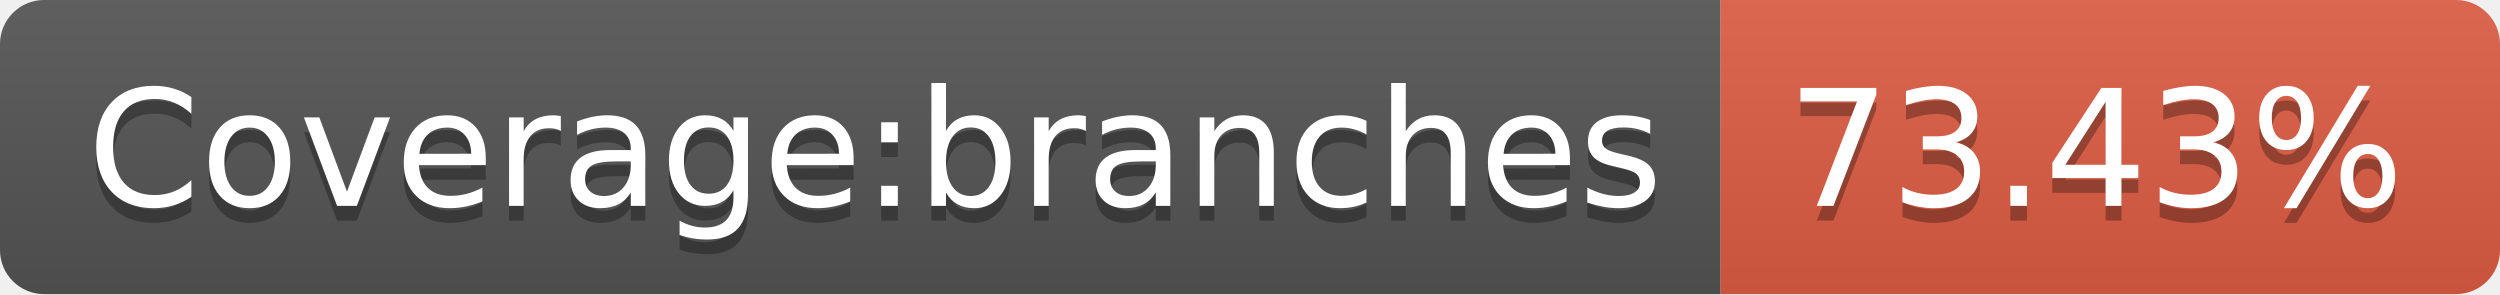
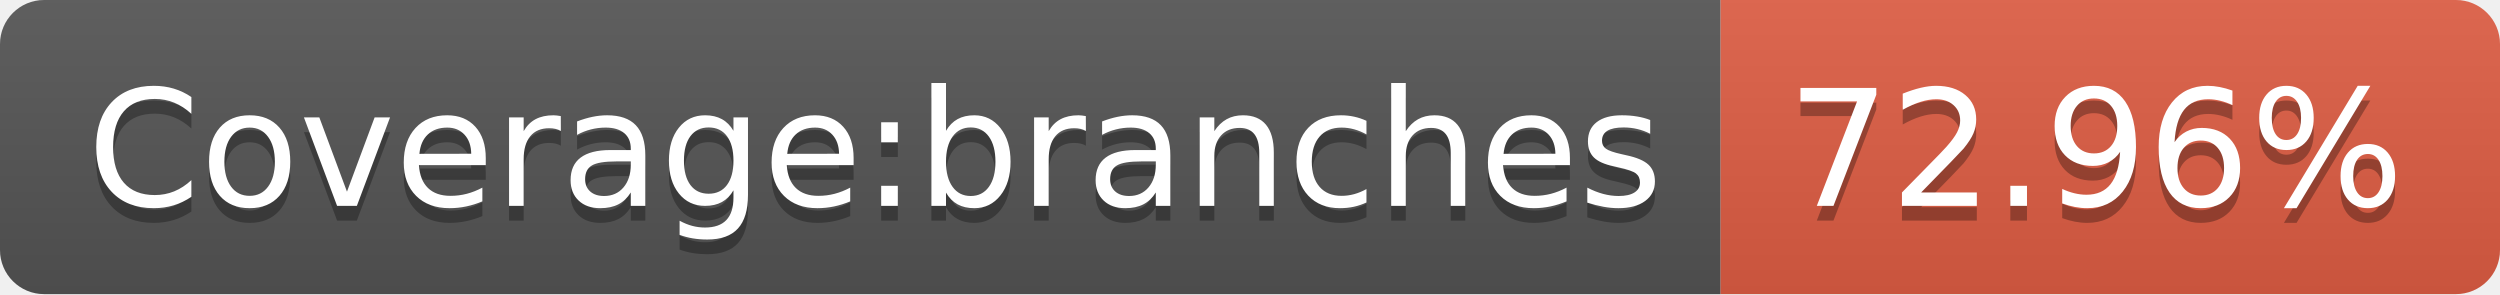
- <svg xmlns="http://www.w3.org/2000/svg" width="170" height="20" role="img" aria-label="Coverage:branches: 73.43%">
+ <svg xmlns="http://www.w3.org/2000/svg" width="170" height="20" role="img" aria-label="Coverage:branches: 72.96%">
  <linearGradient id="s" x2="0" y2="100%">
    <stop offset="0" stop-color="#bbb" stop-opacity=".1" />
    <stop offset="1" stop-opacity=".1" />
  </linearGradient>
  <clipPath id="r">
    <rect width="170" height="20" rx="3" fill="#fff" />
  </clipPath>
  <g clip-path="url(#r)">
    <rect width="117" height="20" fill="#555" />
    <rect x="117" width="53" height="20" fill="#e05d44" />
    <rect width="170" height="20" fill="url(#s)" />
  </g>
  <g fill="#fff" text-anchor="middle" font-family="Verdana,Geneva,DejaVu Sans,sans-serif" text-rendering="geometricPrecision" font-size="110">
    <text aria-hidden="true" x="595" y="150" fill="#010101" fill-opacity=".3" transform="scale(.1)" textLength="1070">Coverage:branches</text>
    <text x="595" y="140" transform="scale(.1)" fill="#fff" textLength="1070">Coverage:branches</text>
-     <text aria-hidden="true" x="1425" y="150" fill="#010101" fill-opacity=".3" transform="scale(.1)" textLength="430">73.43%</text>
-     <text x="1425" y="140" transform="scale(.1)" fill="#fff" textLength="430">73.43%</text>
+     <text aria-hidden="true" x="1425" y="150" fill="#010101" fill-opacity=".3" transform="scale(.1)" textLength="430">72.96%</text>
+     <text x="1425" y="140" transform="scale(.1)" fill="#fff" textLength="430">72.96%</text>
  </g>
</svg>
